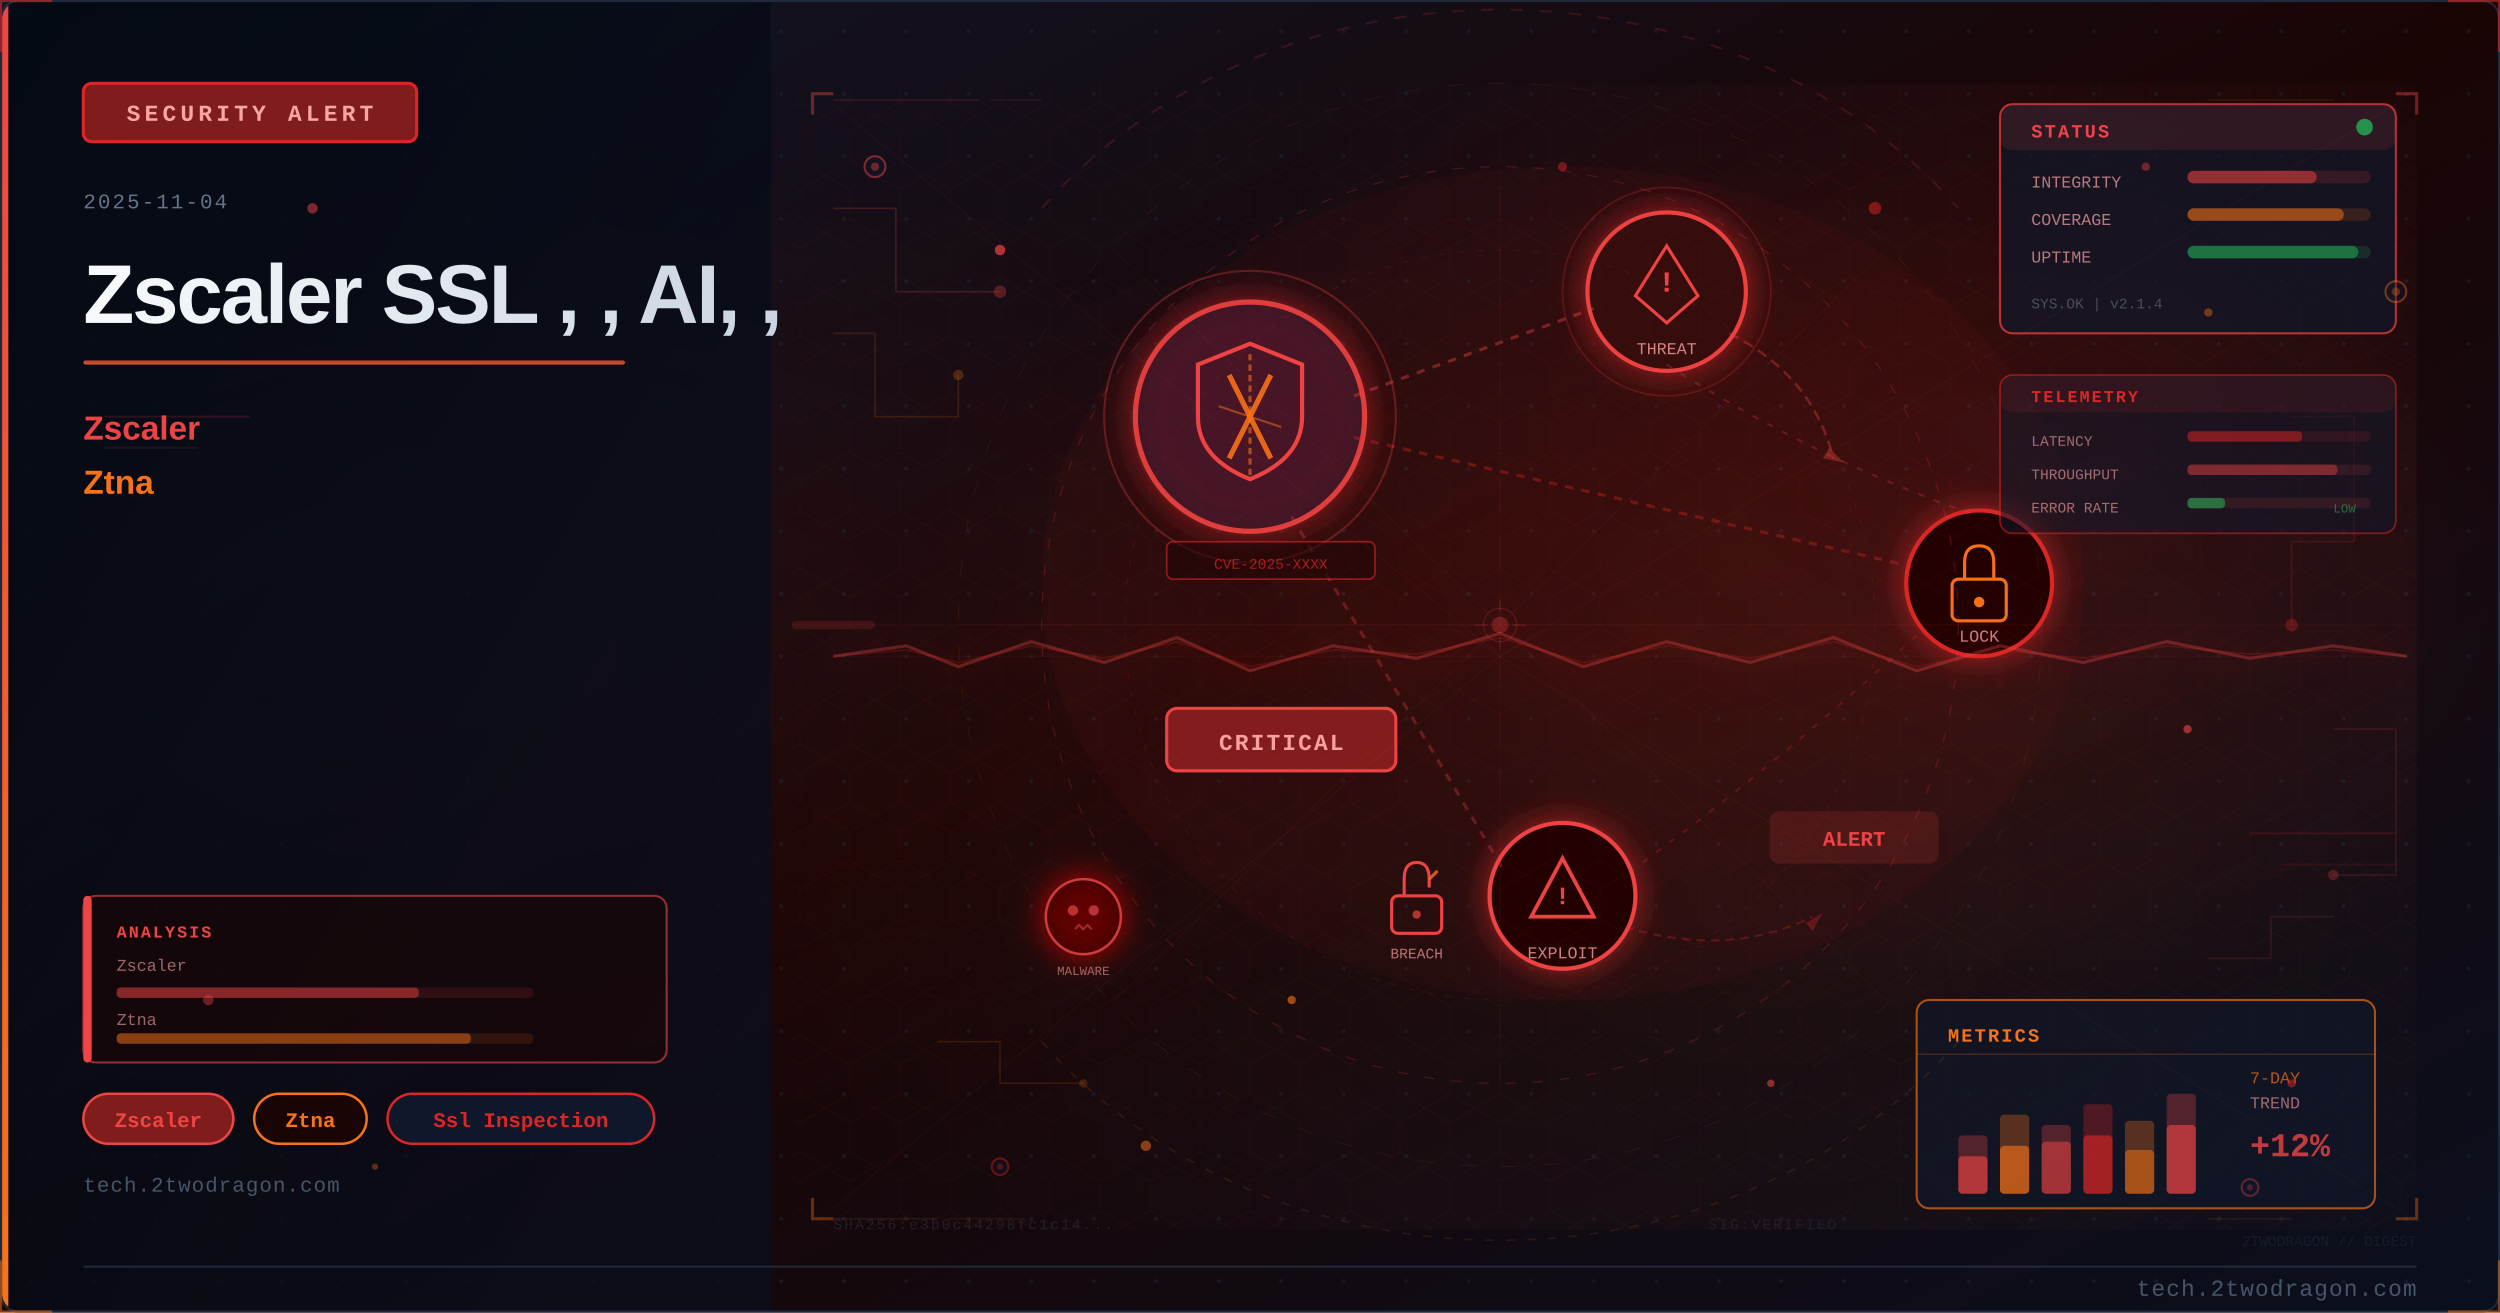
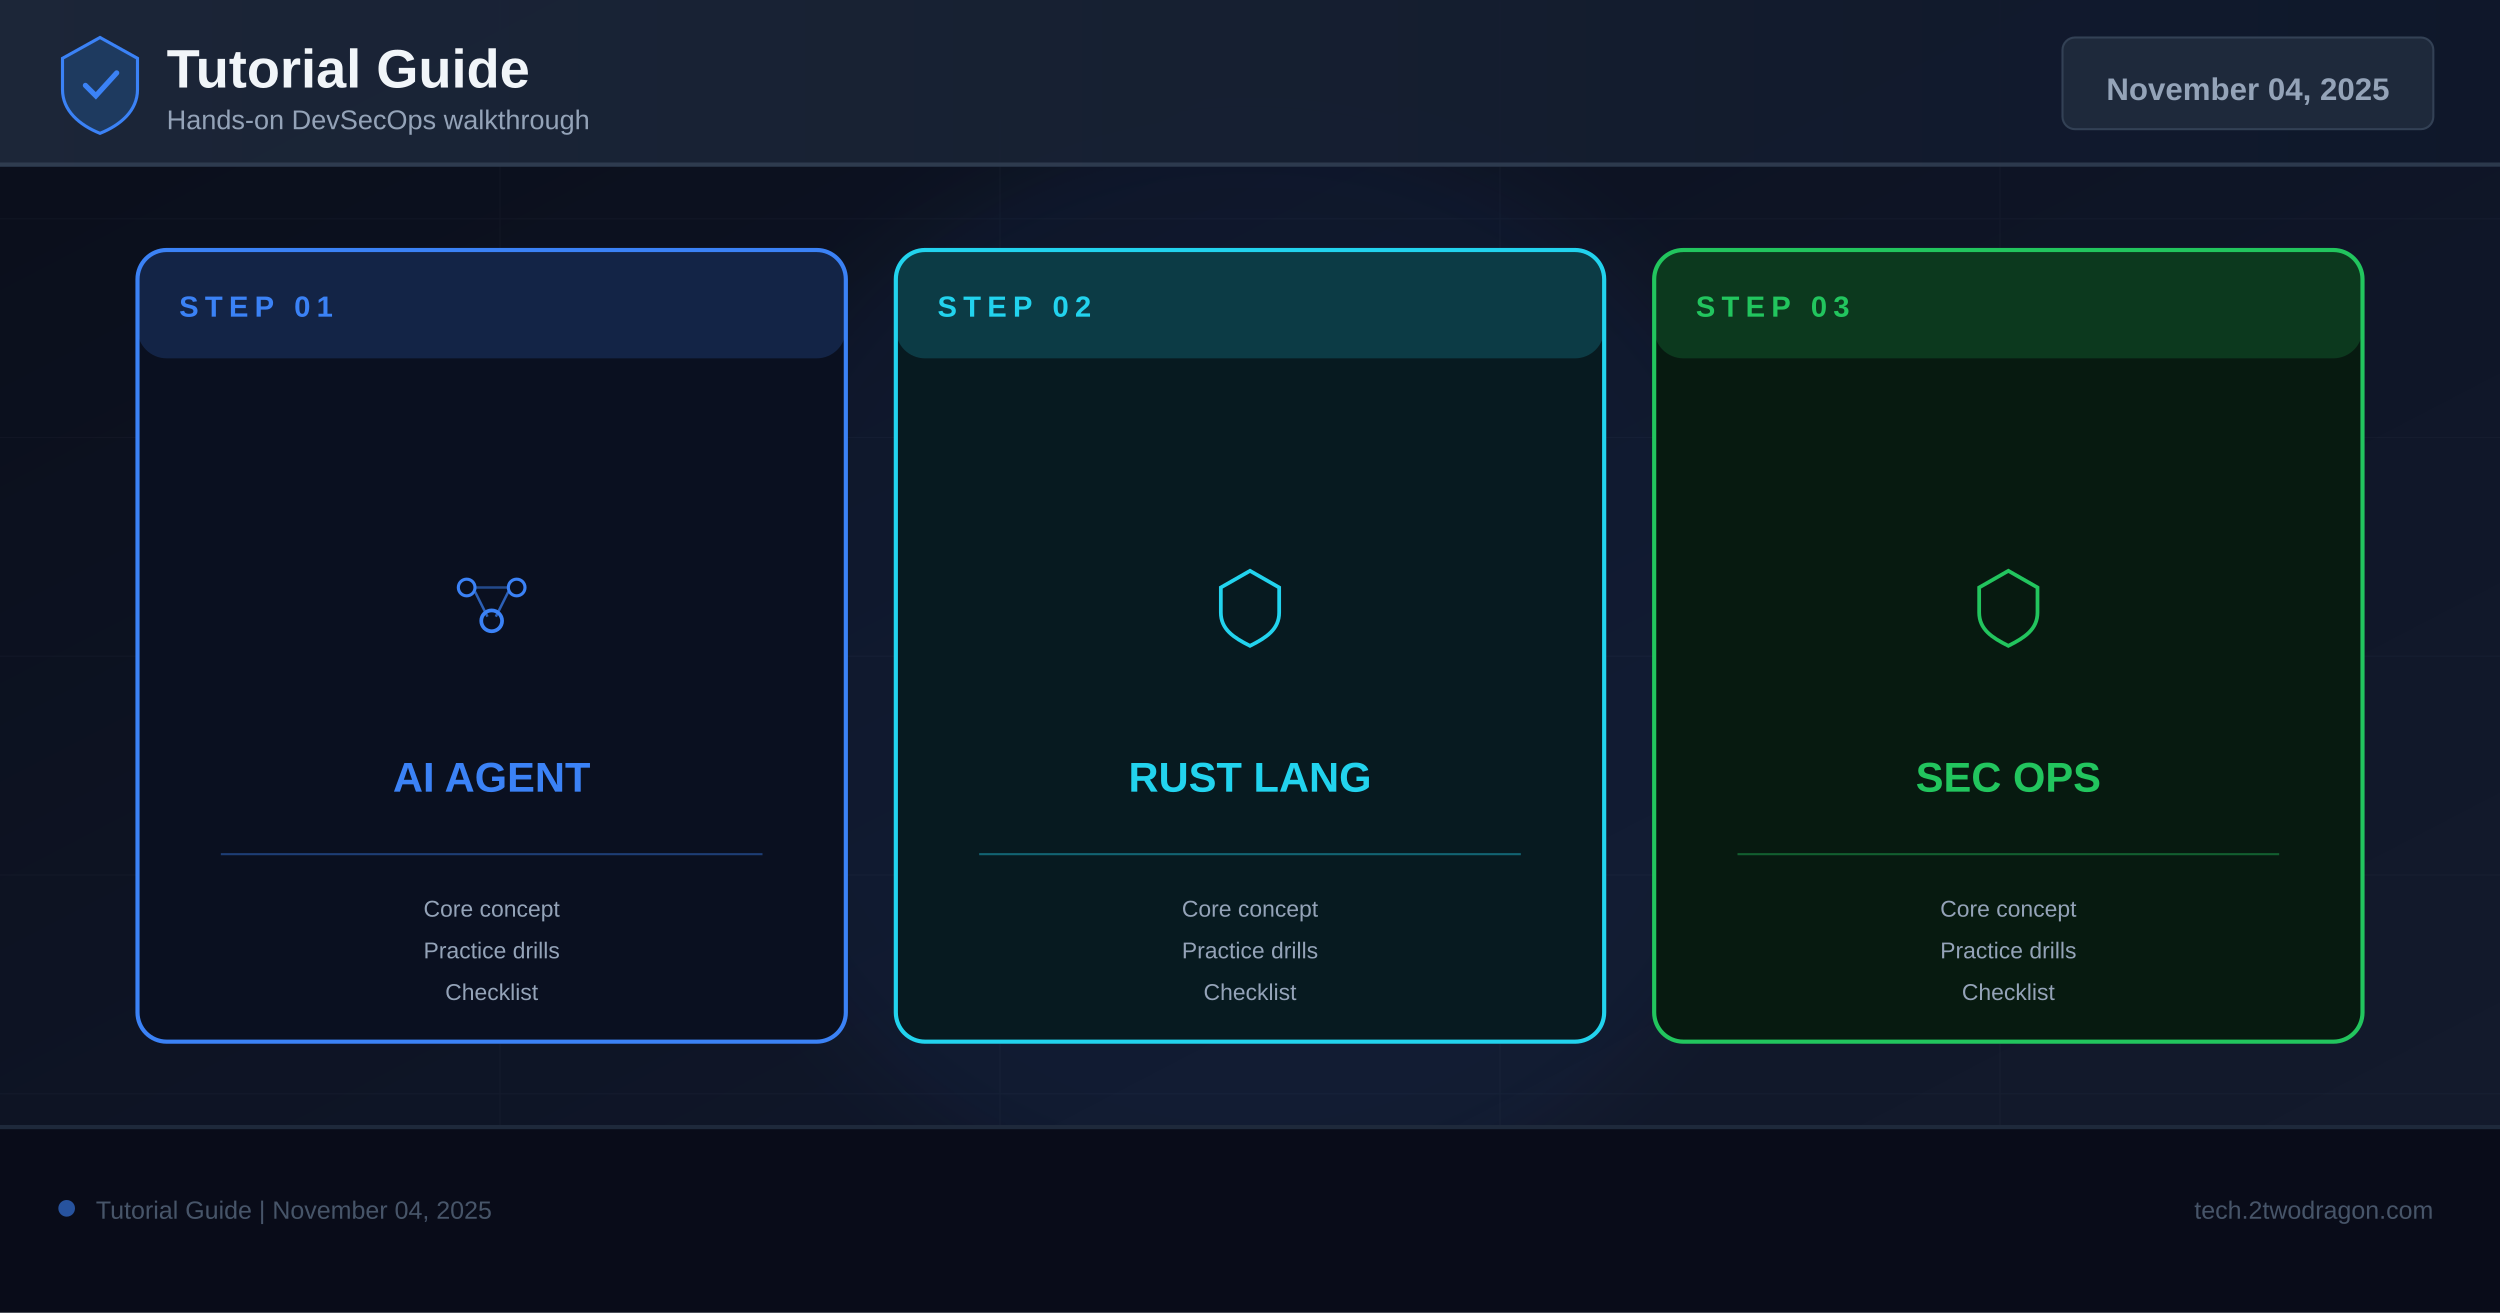
- <svg xmlns="http://www.w3.org/2000/svg" viewBox="0 0 1200 630" width="1200" height="630">
+ <svg xmlns="http://www.w3.org/2000/svg" width="1200" height="630" viewBox="0 0 1200 630">
  <defs>
-     <linearGradient id="uacc379bg" x1="0%" y1="0%" x2="100%" y2="100%">
-       <stop offset="0%" style="stop-color:#0f172a" />
-       <stop offset="50%" style="stop-color:#1a0505" />
-       <stop offset="100%" style="stop-color:#0a0f1e" />
+     <linearGradient id="bg" x1="0%" y1="0%" x2="100%" y2="100%">
+       <stop offset="0%" stop-color="#0a0e1a" />
+       <stop offset="60%" stop-color="#0f1628" />
+       <stop offset="100%" stop-color="#141b2d" />
    </linearGradient>
-     <linearGradient id="uacc379accent" x1="0%" y1="0%" x2="0%" y2="100%">
-       <stop offset="0%" style="stop-color:#ef4444" />
-       <stop offset="100%" style="stop-color:#f97316" />
+     <linearGradient id="hg" x1="0%" y1="0%" x2="100%" y2="0%">
+       <stop offset="0%" stop-color="#1e293b" />
+       <stop offset="100%" stop-color="#0f172a" />
    </linearGradient>
-     <linearGradient id="uacc379title" x1="0%" y1="0%" x2="100%" y2="0%">
-       <stop offset="0%" style="stop-color:#f8fafc" />
-       <stop offset="100%" style="stop-color:#cbd5e1" />
-     </linearGradient>
-     <linearGradient id="uacc379panel" x1="0%" y1="0%" x2="100%" y2="100%">
-       <stop offset="0%" style="stop-color:#020810;stop-opacity:0.85" />
-       <stop offset="100%" style="stop-color:#0a0f1e;stop-opacity:0.75" />
-     </linearGradient>
-     <radialGradient id="uacc379ambientL" cx="20%" cy="50%" r="40%">
-       <stop offset="0%" style="stop-color:#ef4444;stop-opacity:0.06" />
-       <stop offset="100%" style="stop-color:#ef4444;stop-opacity:0" />
-     </radialGradient>
-     <radialGradient id="uacc379ambientR" cx="70%" cy="45%" r="35%">
-       <stop offset="0%" style="stop-color:#dc2626;stop-opacity:0.08" />
-       <stop offset="100%" style="stop-color:#dc2626;stop-opacity:0" />
-     </radialGradient>
-     <filter id="uacc379glow" x="-100%" y="-100%" width="300%" height="300%">
-       <feDropShadow dx="0" dy="0" stdDeviation="8" flood-color="#dc2626" flood-opacity="0.7" />
+     <filter id="glow" x="-50%" y="-50%" width="200%" height="200%">
+       <feGaussianBlur stdDeviation="18" />
    </filter>
-     <filter id="uacc379blur" x="-50%" y="-50%" width="200%" height="200%">
-       <feGaussianBlur stdDeviation="12" />
-     </filter>
-     <filter id="uacc379textglow" x="-20%" y="-20%" width="140%" height="140%">
-       <feDropShadow dx="0" dy="0" stdDeviation="4" flood-color="#ef4444" flood-opacity="0.5" />
-     </filter>
-     <filter id="uacc379fxGlow" x="-50%" y="-50%" width="200%" height="200%">
-       <feGaussianBlur stdDeviation="6" result="b" />
-       <feColorMatrix in="b" type="matrix" values="1.2 0.4 0 0 0 0.5 0.6 0 0 0 0 0 0 0 0 0 0 0 0.85 0" result="g" />
-       <feMerge>
-         <feMergeNode in="g" />
-         <feMergeNode in="SourceGraphic" />
-       </feMerge>
-     </filter>
-     <filter id="uacc379fxRed" x="-60%" y="-60%" width="220%" height="220%">
-       <feGaussianBlur stdDeviation="8" result="b" />
-       <feColorMatrix in="b" type="matrix" values="1.3 0 0 0 0.7 0 0 0 0 0 0 0 0 0 0 0 0 0 0.95 0" result="g" />
-       <feMerge>
-         <feMergeNode in="g" />
-         <feMergeNode in="SourceGraphic" />
-       </feMerge>
-     </filter>
-     <radialGradient id="uacc379sceneGlow1" cx="75%" cy="30%" r="50%">
-       <stop offset="0%" stop-color="#ef4444" stop-opacity="0.15" />
-       <stop offset="100%" stop-color="#ef4444" stop-opacity="0" />
-     </radialGradient>
-     <radialGradient id="uacc379sceneGlow2" cx="60%" cy="70%" r="60%">
-       <stop offset="0%" stop-color="#f97316" stop-opacity="0.10" />
-       <stop offset="100%" stop-color="#f97316" stop-opacity="0" />
-     </radialGradient>
-     <pattern id="uacc379dots" x="0" y="0" width="30" height="30" patternUnits="userSpaceOnUse">
-       <circle cx="15" cy="15" r="1" fill="#1e293b" opacity="0.7" />
-     </pattern>
-     <clipPath id="uacc379clip">
-       <rect x="1" y="1" width="1198" height="628" rx="8" ry="8" />
-     </clipPath>
-     <style>
-       @keyframes uacc379floatUp { 0%{transform:translateY(0);opacity:0.9} 85%{opacity:0.5} 100%{transform:translateY(-80px);opacity:0} }
-       @keyframes uacc379pulse { 0%,100%{opacity:0.5} 50%{opacity:1} }
-       @keyframes uacc379crackFx { 0%,100%{stroke-opacity:0.6} 50%{stroke-opacity:1} }
-       @keyframes uacc379glimmer { 0%{opacity:0.3} 50%{opacity:0.85} 100%{opacity:0.3} }
-       @keyframes uacc379dash { to{stroke-dashoffset:-20} }
-       @keyframes uacc379rotSpin { from{transform:rotate(0deg)} to{transform:rotate(360deg)} }
-       .uacc379fa { animation: uacc379floatUp 3.2s ease-in infinite; }
-       .uacc379fb { animation: uacc379floatUp 3.8s ease-in infinite; animation-delay:0.9s; }
-       .uacc379fc { animation: uacc379floatUp 2.9s ease-in infinite; animation-delay:1.7s; }
-       .uacc379crack { animation: uacc379crackFx 1.9s ease-in-out infinite; }
-       .uacc379blink { animation: uacc379pulse 2.2s ease-in-out infinite; }
-     </style>
  </defs>
-   <rect width="1200" height="630" fill="url(#uacc379bg)" />
-   <g clip-path="url(#uacc379clip)">
-     <rect width="1200" height="630" fill="url(#uacc379dots)" opacity="0.6" />
-     <rect width="1200" height="630" fill="url(#uacc379ambientL)" />
-     <rect width="1200" height="630" fill="url(#uacc379ambientR)" />
-     <rect x="0" y="0" width="370" height="630" fill="url(#uacc379panel)" />
-     <rect x="0" y="0" width="4" height="630" fill="url(#uacc379accent)" />
-     <rect x="40" y="40" width="160" height="28" rx="4" fill="#7f1d1d" stroke="#dc2626" stroke-width="1.5" />
-     <text x="120" y="58" font-family="Courier New, monospace" font-size="11" fill="#fca5a5" text-anchor="middle" letter-spacing="2" font-weight="bold">SECURITY ALERT</text>
-     <text x="40" y="100" font-family="Courier New, monospace" font-size="10" fill="#64748b" letter-spacing="1">2025-11-04</text>
-     <text x="40" y="155" font-family="Segoe UI, Arial, sans-serif" font-size="40" fill="url(#uacc379title)" font-weight="700" letter-spacing="-1">Zscaler SSL , , AI, ,</text>
-     <rect x="40" y="173" width="260" height="2" rx="1" fill="url(#uacc379accent)" opacity="0.8" />
-     <text x="40" y="211" font-family="Segoe UI, Arial, sans-serif" font-size="16" fill="#ef4444" font-weight="600">Zscaler</text>
-     <text x="40" y="237" font-family="Segoe UI, Arial, sans-serif" font-size="16" fill="#f97316" font-weight="600">Ztna</text>
-     <rect x="40" y="525" width="72" height="24" rx="12" fill="#7f1d1d" stroke="#ef4444" stroke-width="1.2" />
-     <text x="76" y="541" font-family="Courier New, monospace" font-size="10" fill="#ef4444" text-anchor="middle" font-weight="bold">Zscaler</text>
-     <rect x="122" y="525" width="54" height="24" rx="12" fill="#1a0505" stroke="#f97316" stroke-width="1.2" />
-     <text x="149" y="541" font-family="Courier New, monospace" font-size="10" fill="#f97316" text-anchor="middle" font-weight="bold">Ztna</text>
-     <rect x="186" y="525" width="128" height="24" rx="12" fill="#0f172a" stroke="#dc2626" stroke-width="1.2" />
-     <text x="250" y="541" font-family="Courier New, monospace" font-size="10" fill="#dc2626" text-anchor="middle" font-weight="bold">Ssl Inspection</text>
-     <text x="40" y="572" font-family="Courier New, monospace" font-size="10" fill="#475569" letter-spacing="0.5">tech.2twodragon.com</text>
-     <rect x="380" y="40" width="780" height="550" fill="url(#uacc379sceneGlow1)" opacity="0.6" />
-     <rect x="380" y="40" width="780" height="550" fill="url(#uacc379sceneGlow2)" opacity="0.5" />
-     <g filter="url(#uacc379glow)">
-       <circle cx="600" cy="200" r="55" fill="#0f172a" stroke="#ef4444" stroke-width="2.5" opacity="0.9" />
-       <circle cx="600" cy="200" r="55" fill="#dc2626" opacity="0.08" />
-     </g>
-     <path d="M600 165 L625 175 L625 200 Q625 220 600 230 Q575 220 575 200 L575 175 Z" fill="none" stroke="#ef4444" stroke-width="2" />
-     <line x1="590" y1="180" x2="610" y2="220" stroke="#f97316" stroke-width="2.5" opacity="0.9" />
-     <line x1="610" y1="180" x2="590" y2="220" stroke="#f97316" stroke-width="2.5" opacity="0.9" />
-     <g filter="url(#uacc379glow)">
-       <circle cx="800" cy="140" r="38" fill="#1a0505" stroke="#ef4444" stroke-width="2" />
-       <circle cx="800" cy="140" r="38" fill="#dc2626" opacity="0.1" />
-     </g>
-     <polygon points="800,118 815,142 808,148 800,155 792,148 785,142" fill="none" stroke="#ef4444" stroke-width="1.5" />
-     <text x="800" y="140" font-family="Courier New, monospace" font-size="14" fill="#ef4444" text-anchor="middle" font-weight="bold">!</text>
-     <text x="800" y="170" font-family="Courier New, monospace" font-size="8" fill="#fca5a5" text-anchor="middle" opacity="0.8">THREAT</text>
-     <g filter="url(#uacc379glow)">
-       <circle cx="950" cy="280" r="35" fill="#1a0505" stroke="#dc2626" stroke-width="2" />
-     </g>
-     <rect x="937" y="278" width="26" height="20" rx="3" fill="none" stroke="#f97316" stroke-width="1.5" />
-     <path d="M943 278 L943 270 Q943 262 950 262 Q957 262 957 270 L957 278" fill="none" stroke="#f97316" stroke-width="1.5" />
-     <circle cx="950" cy="289" r="2.5" fill="#f97316" />
-     <text x="950" y="308" font-family="Courier New, monospace" font-size="8" fill="#fca5a5" text-anchor="middle" opacity="0.8">LOCK</text>
-     <g filter="url(#uacc379glow)">
-       <circle cx="750" cy="430" r="35" fill="#1a0505" stroke="#ef4444" stroke-width="2" />
-     </g>
-     <polygon points="750,412 765,440 735,440" fill="none" stroke="#ef4444" stroke-width="1.8" />
-     <text x="750" y="434" font-family="Courier New, monospace" font-size="12" fill="#ef4444" text-anchor="middle" font-weight="bold">!</text>
-     <text x="750" y="460" font-family="Courier New, monospace" font-size="8" fill="#fca5a5" text-anchor="middle" opacity="0.8">EXPLOIT</text>
-     <line x1="650" y1="190" x2="765" y2="148" stroke="#ef4444" stroke-width="1.5" opacity="0.4" stroke-dasharray="4 4" style="animation: uacc379dash 2s linear infinite" />
-     <line x1="650" y1="210" x2="918" y2="272" stroke="#dc2626" stroke-width="1.5" opacity="0.35" stroke-dasharray="4 4" />
-     <line x1="620" y1="248" x2="722" y2="418" stroke="#ef4444" stroke-width="1.5" opacity="0.3" stroke-dasharray="4 4" />
-     <path d="M 800 175 Q 870 220 950 248" fill="none" stroke="#ef4444" stroke-width="1" opacity="0.25" stroke-dasharray="3 5" />
-     <path d="M 920 305 Q 850 370 780 420" fill="none" stroke="#dc2626" stroke-width="1" opacity="0.25" stroke-dasharray="3 5" />
-     <rect x="560" y="340" width="110" height="30" rx="5" fill="#7f1d1d" stroke="#ef4444" stroke-width="1.5" />
-     <text x="615" y="360" font-family="Courier New, monospace" font-size="11" fill="#fca5a5" text-anchor="middle" font-weight="bold" letter-spacing="1">CRITICAL</text>
-     <circle cx="600" cy="200" r="70" fill="none" stroke="#ef4444" stroke-width="1" opacity="0.3" style="animation: uacc379pulse 3s ease-in-out infinite" />
-     <circle cx="800" cy="140" r="50" fill="none" stroke="#ef4444" stroke-width="0.8" opacity="0.2" style="animation: uacc379pulse 4s ease-in-out infinite" />
-     <path d="M600 170 L600 230" stroke="#f97316" stroke-width="1.5" opacity="0.6" stroke-dasharray="3 2" />
-     <path d="M585 195 L615 205" stroke="#f97316" stroke-width="1" opacity="0.5" />
-     <g transform="translate(680,430)">
-       <rect x="-12" y="0" width="24" height="18" rx="3" fill="none" stroke="#ef4444" stroke-width="1.5" />
-       <path d="M-6 0 L-6 -8 Q-6 -16 0 -16 Q6 -16 6 -8 L6 -4" fill="none" stroke="#ef4444" stroke-width="1.5" />
-       <line x1="6" y1="-8" x2="10" y2="-12" stroke="#f97316" stroke-width="1.5" opacity="0.8" />
-       <circle cx="0" cy="9" r="2" fill="#ef4444" opacity="0.7" />
-     </g>
-     <text x="680" y="460" font-family="Courier New, monospace" font-size="7" fill="#fca5a5" text-anchor="middle" opacity="0.7">BREACH</text>
-     <path d="M 830 160 Q 870 180 880 220" fill="none" stroke="#ef4444" stroke-width="1.2" opacity="0.35" stroke-dasharray="5 3" style="animation: uacc379dash 2.5s linear infinite" />
-     <polygon points="878,215 885,222 875,220" fill="#ef4444" opacity="0.35" />
-     <path d="M 780 445 Q 830 460 870 440" fill="none" stroke="#dc2626" stroke-width="1" opacity="0.3" stroke-dasharray="4 3" />
-     <polygon points="867,443 875,438 870,447" fill="#dc2626" opacity="0.3" />
-     <g transform="translate(520,440)" filter="url(#uacc379fxRed)">
-       <circle cx="0" cy="0" r="18" fill="#1a0505" stroke="#ef4444" stroke-width="1.2" opacity="0.8" />
-       <circle cx="-5" cy="-3" r="2.5" fill="#ef4444" opacity="0.7" />
-       <circle cx="5" cy="-3" r="2.5" fill="#ef4444" opacity="0.7" />
-       <path d="M-4 6 L-2 4 L0 6 L2 4 L4 6" fill="none" stroke="#ef4444" stroke-width="1" opacity="0.6" />
-     </g>
-     <text x="520" y="468" font-family="Courier New, monospace" font-size="6" fill="#fca5a5" text-anchor="middle" opacity="0.6">MALWARE</text>
-     <rect x="850" y="390" width="80" height="24" rx="4" fill="#ef4444" opacity="0.15" stroke="#ef4444" stroke-width="1.2" />
-     <text x="890" y="406" font-family="Courier New, monospace" font-size="10" fill="#ef4444" text-anchor="middle" font-weight="bold" class="uacc379blink">ALERT</text>
-     <rect x="560" y="260" width="100" height="18" rx="3" fill="#1a0505" stroke="#dc2626" stroke-width="0.8" opacity="0.6" />
-     <text x="610" y="273" font-family="Courier New, monospace" font-size="7" fill="#dc2626" text-anchor="middle" opacity="0.7">CVE-2025-XXXX</text>
-     <ellipse cx="750" cy="280" rx="250" ry="200" fill="#dc2626" opacity="0.04" />
-     <defs>
-       <pattern id="uacc379hex" x="0" y="0" width="24" height="28" patternUnits="userSpaceOnUse">
-         <polygon points="12,0 24,7 24,21 12,28 0,21 0,7" fill="none" stroke="#ef4444" stroke-width="0.4" opacity="0.15" />
-       </pattern>
-     </defs>
-     <rect x="380" y="40" width="780" height="550" fill="url(#uacc379hex)" opacity="0.35" />
-     <circle cx="720" cy="300" r="220" fill="none" stroke="#ef4444" stroke-width="0.6" stroke-dasharray="5 8" opacity="0.2" />
-     <circle cx="720" cy="300" r="180" fill="none" stroke="#dc2626" stroke-width="0.5" stroke-dasharray="3 6" opacity="0.15" />
-     <circle cx="720" cy="300" r="260" fill="none" stroke="#f97316" stroke-width="0.4" stroke-dasharray="8 12" opacity="0.1" />
-     <line x1="720" y1="80" x2="720" y2="520" stroke="#ef4444" stroke-width="0.3" opacity="0.1" />
-     <line x1="460" y1="300" x2="980" y2="300" stroke="#ef4444" stroke-width="0.3" opacity="0.1" />
-     <line x1="535" y1="120" x2="905" y2="480" stroke="#f97316" stroke-width="0.3" opacity="0.08" />
-     <line x1="905" y1="120" x2="535" y2="480" stroke="#f97316" stroke-width="0.3" opacity="0.08" />
-     <rect x="960" y="50" width="190" height="110" rx="6" fill="#0f172a" stroke="#ef4444" stroke-width="1" opacity="0.7" />
-     <rect x="960" y="50" width="190" height="22" rx="6" fill="#ef4444" opacity="0.12" />
-     <text x="975" y="66" font-family="Courier New, monospace" font-size="9" fill="#ef4444" font-weight="bold" letter-spacing="1">STATUS</text>
-     <circle cx="1135" cy="61" r="4" fill="#22c55e" opacity="0.7" style="animation: uacc379pulse 2s ease-in-out infinite" />
-     <text x="975" y="90" font-family="Courier New, monospace" font-size="8" fill="#fca5a5" opacity="0.7">INTEGRITY</text>
-     <rect x="1050" y="82" width="88" height="6" rx="3" fill="#ef4444" opacity="0.15" />
-     <rect x="1050" y="82" width="62" height="6" rx="3" fill="#ef4444" opacity="0.5" />
-     <text x="975" y="108" font-family="Courier New, monospace" font-size="8" fill="#fca5a5" opacity="0.7">COVERAGE</text>
-     <rect x="1050" y="100" width="88" height="6" rx="3" fill="#f97316" opacity="0.15" />
-     <rect x="1050" y="100" width="75" height="6" rx="3" fill="#f97316" opacity="0.5" />
-     <text x="975" y="126" font-family="Courier New, monospace" font-size="8" fill="#fca5a5" opacity="0.7">UPTIME</text>
-     <rect x="1050" y="118" width="88" height="6" rx="3" fill="#22c55e" opacity="0.15" />
-     <rect x="1050" y="118" width="82" height="6" rx="3" fill="#22c55e" opacity="0.45" />
-     <text x="975" y="148" font-family="Courier New, monospace" font-size="7" fill="#64748b" opacity="0.6">SYS.OK | v2.1.4</text>
-     <rect x="920" y="480" width="220" height="100" rx="6" fill="#0f172a" stroke="#f97316" stroke-width="1" opacity="0.65" />
-     <text x="935" y="500" font-family="Courier New, monospace" font-size="9" fill="#f97316" font-weight="bold" letter-spacing="1">METRICS</text>
-     <line x1="920" y1="506" x2="1140" y2="506" stroke="#f97316" stroke-width="0.5" opacity="0.3" />
-     <rect x="940" y="545" width="14" height="28" rx="2" fill="#ef4444" opacity="0.3" />
-     <rect x="940" y="555" width="14" height="18" rx="2" fill="#ef4444" opacity="0.6" />
-     <rect x="960" y="535" width="14" height="38" rx="2" fill="#f97316" opacity="0.3" />
-     <rect x="960" y="550" width="14" height="23" rx="2" fill="#f97316" opacity="0.6" />
-     <rect x="980" y="540" width="14" height="33" rx="2" fill="#ef4444" opacity="0.3" />
-     <rect x="980" y="548" width="14" height="25" rx="2" fill="#ef4444" opacity="0.5" />
-     <rect x="1000" y="530" width="14" height="43" rx="2" fill="#dc2626" opacity="0.3" />
-     <rect x="1000" y="545" width="14" height="28" rx="2" fill="#dc2626" opacity="0.6" />
-     <rect x="1020" y="538" width="14" height="35" rx="2" fill="#f97316" opacity="0.3" />
-     <rect x="1020" y="552" width="14" height="21" rx="2" fill="#f97316" opacity="0.5" />
-     <rect x="1040" y="525" width="14" height="48" rx="2" fill="#ef4444" opacity="0.3" />
-     <rect x="1040" y="540" width="14" height="33" rx="2" fill="#ef4444" opacity="0.6" style="animation: uacc379glimmer 3s ease-in-out infinite" />
-     <text x="1080" y="520" font-family="Courier New, monospace" font-size="8" fill="#f97316" opacity="0.7">7-DAY</text>
-     <text x="1080" y="532" font-family="Courier New, monospace" font-size="8" fill="#fca5a5" opacity="0.6">TREND</text>
-     <text x="1080" y="555" font-family="Courier New, monospace" font-size="16" fill="#ef4444" font-weight="bold" opacity="0.8">+12%</text>
-     <polyline points="400,100 430,100 430,140 480,140" fill="none" stroke="#ef4444" stroke-width="0.8" opacity="0.2" />
-     <circle cx="480" cy="140" r="3" fill="#ef4444" opacity="0.3" />
-     <polyline points="400,160 420,160 420,200 460,200 460,180" fill="none" stroke="#f97316" stroke-width="0.8" opacity="0.15" />
-     <circle cx="460" cy="180" r="2.5" fill="#f97316" opacity="0.25" />
-     <polyline points="1100,200 1130,200 1130,260 1100,260 1100,300" fill="none" stroke="#dc2626" stroke-width="0.8" opacity="0.18" />
-     <circle cx="1100" cy="300" r="3" fill="#dc2626" opacity="0.3" />
-     <polyline points="1120,350 1150,350 1150,420 1120,420" fill="none" stroke="#ef4444" stroke-width="0.8" opacity="0.15" />
-     <circle cx="1120" cy="420" r="2.5" fill="#ef4444" opacity="0.25" />
-     <polyline points="450,500 480,500 480,520 520,520" fill="none" stroke="#f97316" stroke-width="0.7" opacity="0.15" />
-     <circle cx="520" cy="520" r="2" fill="#f97316" opacity="0.2" />
-     <polyline points="1060,460 1090,460 1090,440 1120,440" fill="none" stroke="#ef4444" stroke-width="0.7" opacity="0.15" />
-     <rect x="40" y="430" width="280" height="80" rx="6" fill="#1a0505" stroke="#ef4444" stroke-width="1" opacity="0.6" />
-     <rect x="40" y="430" width="4" height="80" rx="2" fill="#ef4444" />
-     <text x="56" y="450" font-family="Courier New, monospace" font-size="8" fill="#ef4444" font-weight="bold" letter-spacing="1">ANALYSIS</text>
-     <text x="56" y="466" font-family="Courier New, monospace" font-size="8" fill="#fca5a5" opacity="0.6">Zscaler</text>
-     <rect x="56" y="474" width="200" height="5" rx="2" fill="#ef4444" opacity="0.12" />
-     <rect x="56" y="474" width="145" height="5" rx="2" fill="#ef4444" opacity="0.45" />
-     <text x="56" y="492" font-family="Courier New, monospace" font-size="8" fill="#fca5a5" opacity="0.6">Ztna</text>
-     <rect x="56" y="496" width="200" height="5" rx="2" fill="#f97316" opacity="0.12" />
-     <rect x="56" y="496" width="170" height="5" rx="2" fill="#f97316" opacity="0.45" />
-     <circle cx="420" cy="80" r="5" fill="#0f172a" stroke="#ef4444" stroke-width="1" opacity="0.5" />
-     <circle cx="420" cy="80" r="2" fill="#ef4444" opacity="0.4" />
-     <circle cx="1150" cy="140" r="5" fill="#0f172a" stroke="#f97316" stroke-width="1" opacity="0.4" />
-     <circle cx="1150" cy="140" r="2" fill="#f97316" opacity="0.3" />
-     <circle cx="480" cy="560" r="4" fill="#0f172a" stroke="#dc2626" stroke-width="1" opacity="0.4" />
-     <circle cx="480" cy="560" r="1.5" fill="#dc2626" opacity="0.3" />
-     <circle cx="1080" cy="570" r="4" fill="#0f172a" stroke="#ef4444" stroke-width="1" opacity="0.35" />
-     <circle cx="1080" cy="570" r="1.5" fill="#ef4444" opacity="0.25" />
-     <text x="400" y="590" font-family="Courier New, monospace" font-size="7" fill="#334155" opacity="0.4" letter-spacing="1">SHA256:e3b0c44298fc1c14...</text>
-     <text x="820" y="590" font-family="Courier New, monospace" font-size="7" fill="#334155" opacity="0.3" letter-spacing="1">SIG:VERIFIED</text>
-     <line x1="380" y1="300" x2="1160" y2="300" stroke="#ef4444" stroke-width="0.5" opacity="0.06" />
-     <rect x="380" y="298" width="40" height="4" rx="2" fill="#ef4444" opacity="0.15">
-       <animate attributeName="x" values="380;1120;380" dur="8s" repeatCount="indefinite" />
-       <animate attributeName="opacity" values="0.15;0.3;0.15" dur="8s" repeatCount="indefinite" />
-     </rect>
-     <path d="M 500 100 A 280 250 0 0 1 940 100" fill="none" stroke="#ef4444" stroke-width="1" stroke-dasharray="6 8" opacity="0.15" style="animation: uacc379dash 4s linear infinite" />
-     <path d="M 940 500 A 280 250 0 0 1 500 500" fill="none" stroke="#f97316" stroke-width="0.8" stroke-dasharray="4 6" opacity="0.12" style="animation: uacc379dash 5s linear infinite" />
-     <polyline points="390,55 390,45 400,45" fill="none" stroke="#ef4444" stroke-width="1.5" opacity="0.4" />
-     <polyline points="1150,45 1160,45 1160,55" fill="none" stroke="#ef4444" stroke-width="1.5" opacity="0.4" />
-     <polyline points="390,575 390,585 400,585" fill="none" stroke="#f97316" stroke-width="1.5" opacity="0.35" />
-     <polyline points="1150,585 1160,585 1160,575" fill="none" stroke="#f97316" stroke-width="1.5" opacity="0.35" />
-     <circle cx="720" cy="300" r="8" fill="none" stroke="#ef4444" stroke-width="0.6" opacity="0.2" />
-     <line x1="720" y1="288" x2="720" y2="294" stroke="#ef4444" stroke-width="0.6" opacity="0.2" />
-     <line x1="720" y1="306" x2="720" y2="312" stroke="#ef4444" stroke-width="0.6" opacity="0.2" />
-     <line x1="708" y1="300" x2="714" y2="300" stroke="#ef4444" stroke-width="0.6" opacity="0.2" />
-     <line x1="726" y1="300" x2="732" y2="300" stroke="#ef4444" stroke-width="0.6" opacity="0.2" />
-     <line x1="400" y1="48" x2="470" y2="48" stroke="#ef4444" stroke-width="0.8" opacity="0.15" />
-     <line x1="475" y1="48" x2="500" y2="48" stroke="#ef4444" stroke-width="0.8" opacity="0.1" />
-     <line x1="400" y1="585" x2="450" y2="585" stroke="#f97316" stroke-width="0.8" opacity="0.12" />
-     <line x1="455" y1="585" x2="490" y2="585" stroke="#f97316" stroke-width="0.8" opacity="0.08" />
-     <line x1="1060" y1="48" x2="1120" y2="48" stroke="#ef4444" stroke-width="0.8" opacity="0.12" />
-     <line x1="1060" y1="585" x2="1100" y2="585" stroke="#f97316" stroke-width="0.8" opacity="0.1" />
-     <circle cx="720" cy="300" r="4" fill="#ef4444" opacity="0.3">
-       <animate attributeName="r" values="4;8;4" dur="3s" repeatCount="indefinite" />
-       <animate attributeName="opacity" values="0.3;0.1;0.3" dur="3s" repeatCount="indefinite" />
-     </circle>
-     <line x1="720" y1="315" x2="400" y2="50" stroke="#ef4444" stroke-width="0.4" opacity="0.08" />
-     <line x1="720" y1="315" x2="1150" y2="50" stroke="#ef4444" stroke-width="0.4" opacity="0.08" />
-     <line x1="720" y1="315" x2="400" y2="580" stroke="#f97316" stroke-width="0.4" opacity="0.06" />
-     <line x1="720" y1="315" x2="1150" y2="580" stroke="#f97316" stroke-width="0.4" opacity="0.06" />
-     <line x1="720" y1="315" x2="400" y2="315" stroke="#ef4444" stroke-width="0.3" opacity="0.07" />
-     <line x1="720" y1="315" x2="1150" y2="315" stroke="#ef4444" stroke-width="0.3" opacity="0.07" />
-     <line x1="720" y1="315" x2="500" y2="50" stroke="#dc2626" stroke-width="0.3" opacity="0.06" />
-     <line x1="720" y1="315" x2="940" y2="580" stroke="#dc2626" stroke-width="0.3" opacity="0.06" />
-     <polyline points="400,315 435,310 460,320 495,308 530,318 565,306 600,322 640,310 680,316 720,304 760,320 800,308 840,318 880,306 920,322 960,310 1000,318 1040,308 1080,316 1120,310 1155,315" fill="none" stroke="#ef4444" stroke-width="1.5" opacity="0.35" filter="url(#uacc379fxRed)" class="uacc379crack" />
-     <polyline points="400,315 435,312 460,318 495,310 530,316 565,308 600,320 640,312 680,314 720,306 760,318 800,310 840,316 880,308 920,320 960,312 1000,316 1040,310 1080,314 1120,312 1155,315" fill="none" stroke="#dc2626" stroke-width="0.8" opacity="0.2" />
-     <circle cx="480" cy="120" r="2.5" fill="#ef4444" opacity="0.7" class="uacc379fa" />
-     <circle cx="620" cy="480" r="2" fill="#f97316" opacity="0.6" class="uacc379fb" />
-     <circle cx="900" cy="100" r="3" fill="#dc2626" opacity="0.5" class="uacc379fc" />
-     <circle cx="1050" cy="350" r="2" fill="#ef4444" opacity="0.6" class="uacc379fa" />
-     <circle cx="550" cy="550" r="2.5" fill="#f97316" opacity="0.5" class="uacc379fb" />
-     <circle cx="850" cy="520" r="1.8" fill="#ef4444" opacity="0.55" class="uacc379fc" />
-     <circle cx="750" cy="80" r="2.2" fill="#dc2626" opacity="0.45" class="uacc379fa" />
-     <rect x="960" y="180" width="190" height="76" rx="6" fill="#0f172a" stroke="#dc2626" stroke-width="0.8" opacity="0.55" />
-     <rect x="960" y="180" width="190" height="18" rx="6" fill="#dc2626" opacity="0.10" />
-     <text x="975" y="193" font-family="Courier New, monospace" font-size="8" fill="#dc2626" font-weight="bold" letter-spacing="1">TELEMETRY</text>
-     <text x="975" y="214" font-family="Courier New, monospace" font-size="7" fill="#fca5a5" opacity="0.6">LATENCY</text>
-     <rect x="1050" y="207" width="88" height="5" rx="2" fill="#dc2626" opacity="0.12" />
-     <rect x="1050" y="207" width="55" height="5" rx="2" fill="#dc2626" opacity="0.45" />
-     <text x="975" y="230" font-family="Courier New, monospace" font-size="7" fill="#fca5a5" opacity="0.6">THROUGHPUT</text>
-     <rect x="1050" y="223" width="88" height="5" rx="2" fill="#ef4444" opacity="0.12" />
-     <rect x="1050" y="223" width="72" height="5" rx="2" fill="#ef4444" opacity="0.4" />
-     <text x="975" y="246" font-family="Courier New, monospace" font-size="7" fill="#fca5a5" opacity="0.6">ERROR RATE</text>
-     <rect x="1050" y="239" width="88" height="5" rx="2" fill="#ef4444" opacity="0.12" />
-     <rect x="1050" y="239" width="18" height="5" rx="2" fill="#22c55e" opacity="0.5" />
-     <text x="1120" y="246" font-family="Courier New, monospace" font-size="6" fill="#22c55e" opacity="0.5">LOW</text>
-     <text x="1160" y="598" font-family="Courier New, monospace" font-size="7" fill="#1e293b" text-anchor="end" opacity="0.5">2TWODRAGON // DIGEST</text>
-     <circle cx="150" cy="100" r="2.5" fill="#ef4444" opacity="0.5">
-       <animate attributeName="opacity" values="0.5;0.15;0.5" dur="3.0s" repeatCount="indefinite" />
-     </circle>
-     <circle cx="1060" cy="150" r="2.0" fill="#f97316" opacity="0.4">
-       <animate attributeName="opacity" values="0.4;0.12;0.4" dur="2.8s" repeatCount="indefinite" />
-     </circle>
-     <circle cx="100" cy="480" r="2.5" fill="#ef4444" opacity="0.4">
-       <animate attributeName="opacity" values="0.4;0.12;0.4" dur="3.5s" repeatCount="indefinite" />
-     </circle>
-     <circle cx="1100" cy="520" r="2.0" fill="#dc2626" opacity="0.5">
-       <animate attributeName="opacity" values="0.5;0.15;0.5" dur="4.0s" repeatCount="indefinite" />
-     </circle>
-     <circle cx="180" cy="560" r="1.5" fill="#f97316" opacity="0.35">
-       <animate attributeName="opacity" values="0.35;0.10;0.35" dur="3.2s" repeatCount="indefinite" />
-     </circle>
-     <circle cx="1030" cy="80" r="2.0" fill="#ef4444" opacity="0.4">
-       <animate attributeName="opacity" values="0.4;0.12;0.4" dur="2.5s" repeatCount="indefinite" />
-     </circle>
-     <line x1="50" y1="200" x2="120" y2="200" stroke="#ef4444" stroke-width="1" opacity="0.15" />
-     <line x1="50" y1="215" x2="95" y2="215" stroke="#ef4444" stroke-width="1" opacity="0.1" />
-     <line x1="1080" y1="400" x2="1150" y2="400" stroke="#dc2626" stroke-width="1" opacity="0.15" />
-     <line x1="1095" y1="415" x2="1150" y2="415" stroke="#dc2626" stroke-width="1" opacity="0.1" />
-     <rect width="1200" height="2" x="0" y="0" fill="#ef4444" opacity="0">
-       <animate attributeName="y" values="-2;632" dur="6s" repeatCount="indefinite" />
-       <animate attributeName="opacity" values="0;0.03;0.03;0" dur="6s" repeatCount="indefinite" keyTimes="0;0.1;0.9;1" />
-     </rect>
+   <rect width="1200" height="630" fill="url(#bg)" />
+   <g opacity="0.04" stroke="#94a3b8" stroke-width="0.5">
+     <line x1="0" y1="105" x2="1200" y2="105" />
+     <line x1="0" y1="210" x2="1200" y2="210" />
+     <line x1="0" y1="315" x2="1200" y2="315" />
+     <line x1="0" y1="420" x2="1200" y2="420" />
+     <line x1="0" y1="525" x2="1200" y2="525" />
+     <line x1="240" y1="0" x2="240" y2="630" />
+     <line x1="480" y1="0" x2="480" y2="630" />
+     <line x1="720" y1="0" x2="720" y2="630" />
+     <line x1="960" y1="0" x2="960" y2="630" />
  </g>
-   <line x1="40" y1="608" x2="1160" y2="608" stroke="#1e293b" stroke-width="1" />
-   <text x="1160" y="622" font-family="Courier New, monospace" font-size="11" fill="#475569" text-anchor="end" letter-spacing="0.5">tech.2twodragon.com</text>
-   <rect x="0.5" y="0.5" width="1199" height="629" rx="8" ry="8" fill="none" stroke="#1e293b" stroke-width="1" />
-   <polyline points="0,25 0,0 25,0" fill="none" stroke="#dc2626" stroke-width="2" opacity="0.6" />
-   <polyline points="1175,0 1200,0 1200,25" fill="none" stroke="#dc2626" stroke-width="2" opacity="0.6" />
-   <polyline points="0,605 0,630 25,630" fill="none" stroke="#f97316" stroke-width="2" opacity="0.5" />
-   <polyline points="1175,630 1200,630 1200,605" fill="none" stroke="#f97316" stroke-width="2" opacity="0.5" />
+   <circle cx="600" cy="320" r="260" fill="#3b82f6" opacity="0.05" filter="url(#glow)" />
+   <rect x="0" y="0" width="1200" height="80" fill="url(#hg)" opacity="0.9" />
+   <rect x="0" y="78" width="1200" height="2" fill="#334155" opacity="0.8" />
+   <g transform="translate(48,40)">
+     <path d="M0,-22 L18,-12 L18,3 C18,13 10,20 0,24 C-10,20 -18,13 -18,3 L-18,-12 Z" fill="#1e3a5f" stroke="#3b82f6" stroke-width="1.5" />
+     <path d="M-7,1 L-2,6 L8,-5" stroke="#3b82f6" stroke-width="2.5" fill="none" stroke-linecap="round" />
+   </g>
+   <text x="80" y="42" font-family="Arial,sans-serif" font-size="26" font-weight="700" fill="#f1f5f9">Tutorial Guide</text>
+   <text x="80" y="62" font-family="Arial,sans-serif" font-size="13" fill="#94a3b8">Hands-on DevSecOps walkthrough</text>
+   <rect x="990" y="18" width="178" height="44" rx="6" fill="#1e293b" stroke="#334155" stroke-width="1" />
+   <text x="1079" y="48" font-family="Arial,sans-serif" font-size="15" font-weight="700" fill="#94a3b8" text-anchor="middle">November 04, 2025</text>
+   <rect x="66" y="120" width="340" height="380" rx="14" fill="#0a1020" stroke="#3b82f6" stroke-width="2" />
+   <rect x="66" y="120" width="340" height="52" rx="14" fill="#3b82f6" opacity="0.18" />
+   <text x="86" y="152" font-family="Arial,sans-serif" font-size="14" font-weight="700" fill="#3b82f6" letter-spacing="3">STEP 01</text>
+   <g transform="translate(236,290)">
+     <circle cx="-12" cy="-8" r="4" fill="none" stroke="#3b82f6" stroke-width="1.5" />
+     <circle cx="12" cy="-8" r="4" fill="none" stroke="#3b82f6" stroke-width="1.5" />
+     <circle cx="0" cy="8" r="5" fill="none" stroke="#3b82f6" stroke-width="1.8" />
+     <line x1="-8" y1="-6" x2="-2" y2="6" stroke="#3b82f6" stroke-width="1.2" opacity="0.7" />
+     <line x1="8" y1="-6" x2="2" y2="6" stroke="#3b82f6" stroke-width="1.2" opacity="0.7" />
+     <line x1="-8" y1="-8" x2="8" y2="-8" stroke="#3b82f6" stroke-width="1.2" opacity="0.5" />
+   </g>
+   <text x="236" y="380" font-family="Arial,sans-serif" font-size="20" font-weight="700" fill="#3b82f6" text-anchor="middle">AI AGENT</text>
+   <line x1="106" y1="410" x2="366" y2="410" stroke="#3b82f6" stroke-width="1" opacity="0.4" />
+   <text x="236" y="440" font-family="Arial,sans-serif" font-size="11" fill="#94a3b8" text-anchor="middle">Core concept</text>
+   <text x="236" y="460" font-family="Arial,sans-serif" font-size="11" fill="#94a3b8" text-anchor="middle">Practice drills</text>
+   <text x="236" y="480" font-family="Arial,sans-serif" font-size="11" fill="#94a3b8" text-anchor="middle">Checklist</text>
+   <rect x="430" y="120" width="340" height="380" rx="14" fill="#071a20" stroke="#22d3ee" stroke-width="2" />
+   <rect x="430" y="120" width="340" height="52" rx="14" fill="#22d3ee" opacity="0.18" />
+   <text x="450" y="152" font-family="Arial,sans-serif" font-size="14" font-weight="700" fill="#22d3ee" letter-spacing="3">STEP 02</text>
+   <g transform="translate(600,290)">
+     <path d="M0,-16 L14,-8 L14,4 C14,12 8,16 0,20 C-8,16 -14,12 -14,4 L-14,-8 Z" fill="none" stroke="#22d3ee" stroke-width="1.8" />
+   </g>
+   <text x="600" y="380" font-family="Arial,sans-serif" font-size="20" font-weight="700" fill="#22d3ee" text-anchor="middle">RUST LANG</text>
+   <line x1="470" y1="410" x2="730" y2="410" stroke="#22d3ee" stroke-width="1" opacity="0.4" />
+   <text x="600" y="440" font-family="Arial,sans-serif" font-size="11" fill="#94a3b8" text-anchor="middle">Core concept</text>
+   <text x="600" y="460" font-family="Arial,sans-serif" font-size="11" fill="#94a3b8" text-anchor="middle">Practice drills</text>
+   <text x="600" y="480" font-family="Arial,sans-serif" font-size="11" fill="#94a3b8" text-anchor="middle">Checklist</text>
+   <rect x="794" y="120" width="340" height="380" rx="14" fill="#071a10" stroke="#22c55e" stroke-width="2" />
+   <rect x="794" y="120" width="340" height="52" rx="14" fill="#22c55e" opacity="0.18" />
+   <text x="814" y="152" font-family="Arial,sans-serif" font-size="14" font-weight="700" fill="#22c55e" letter-spacing="3">STEP 03</text>
+   <g transform="translate(964,290)">
+     <path d="M0,-16 L14,-8 L14,4 C14,12 8,16 0,20 C-8,16 -14,12 -14,4 L-14,-8 Z" fill="none" stroke="#22c55e" stroke-width="1.8" />
+   </g>
+   <text x="964" y="380" font-family="Arial,sans-serif" font-size="20" font-weight="700" fill="#22c55e" text-anchor="middle">SEC OPS</text>
+   <line x1="834" y1="410" x2="1094" y2="410" stroke="#22c55e" stroke-width="1" opacity="0.4" />
+   <text x="964" y="440" font-family="Arial,sans-serif" font-size="11" fill="#94a3b8" text-anchor="middle">Core concept</text>
+   <text x="964" y="460" font-family="Arial,sans-serif" font-size="11" fill="#94a3b8" text-anchor="middle">Practice drills</text>
+   <text x="964" y="480" font-family="Arial,sans-serif" font-size="11" fill="#94a3b8" text-anchor="middle">Checklist</text>
+   <rect x="0" y="540" width="1200" height="90" fill="#080c18" opacity="0.95" />
+   <rect x="0" y="540" width="1200" height="2" fill="#1e293b" />
+   <circle cx="32" cy="580" r="4" fill="#3b82f6" opacity="0.6" />
+   <text x="46" y="585" font-family="Arial,sans-serif" font-size="12" fill="#475569">Tutorial Guide | November 04, 2025</text>
+   <text x="1168" y="585" font-family="Arial,sans-serif" font-size="12" fill="#475569" text-anchor="end">tech.2twodragon.com</text>
</svg>
